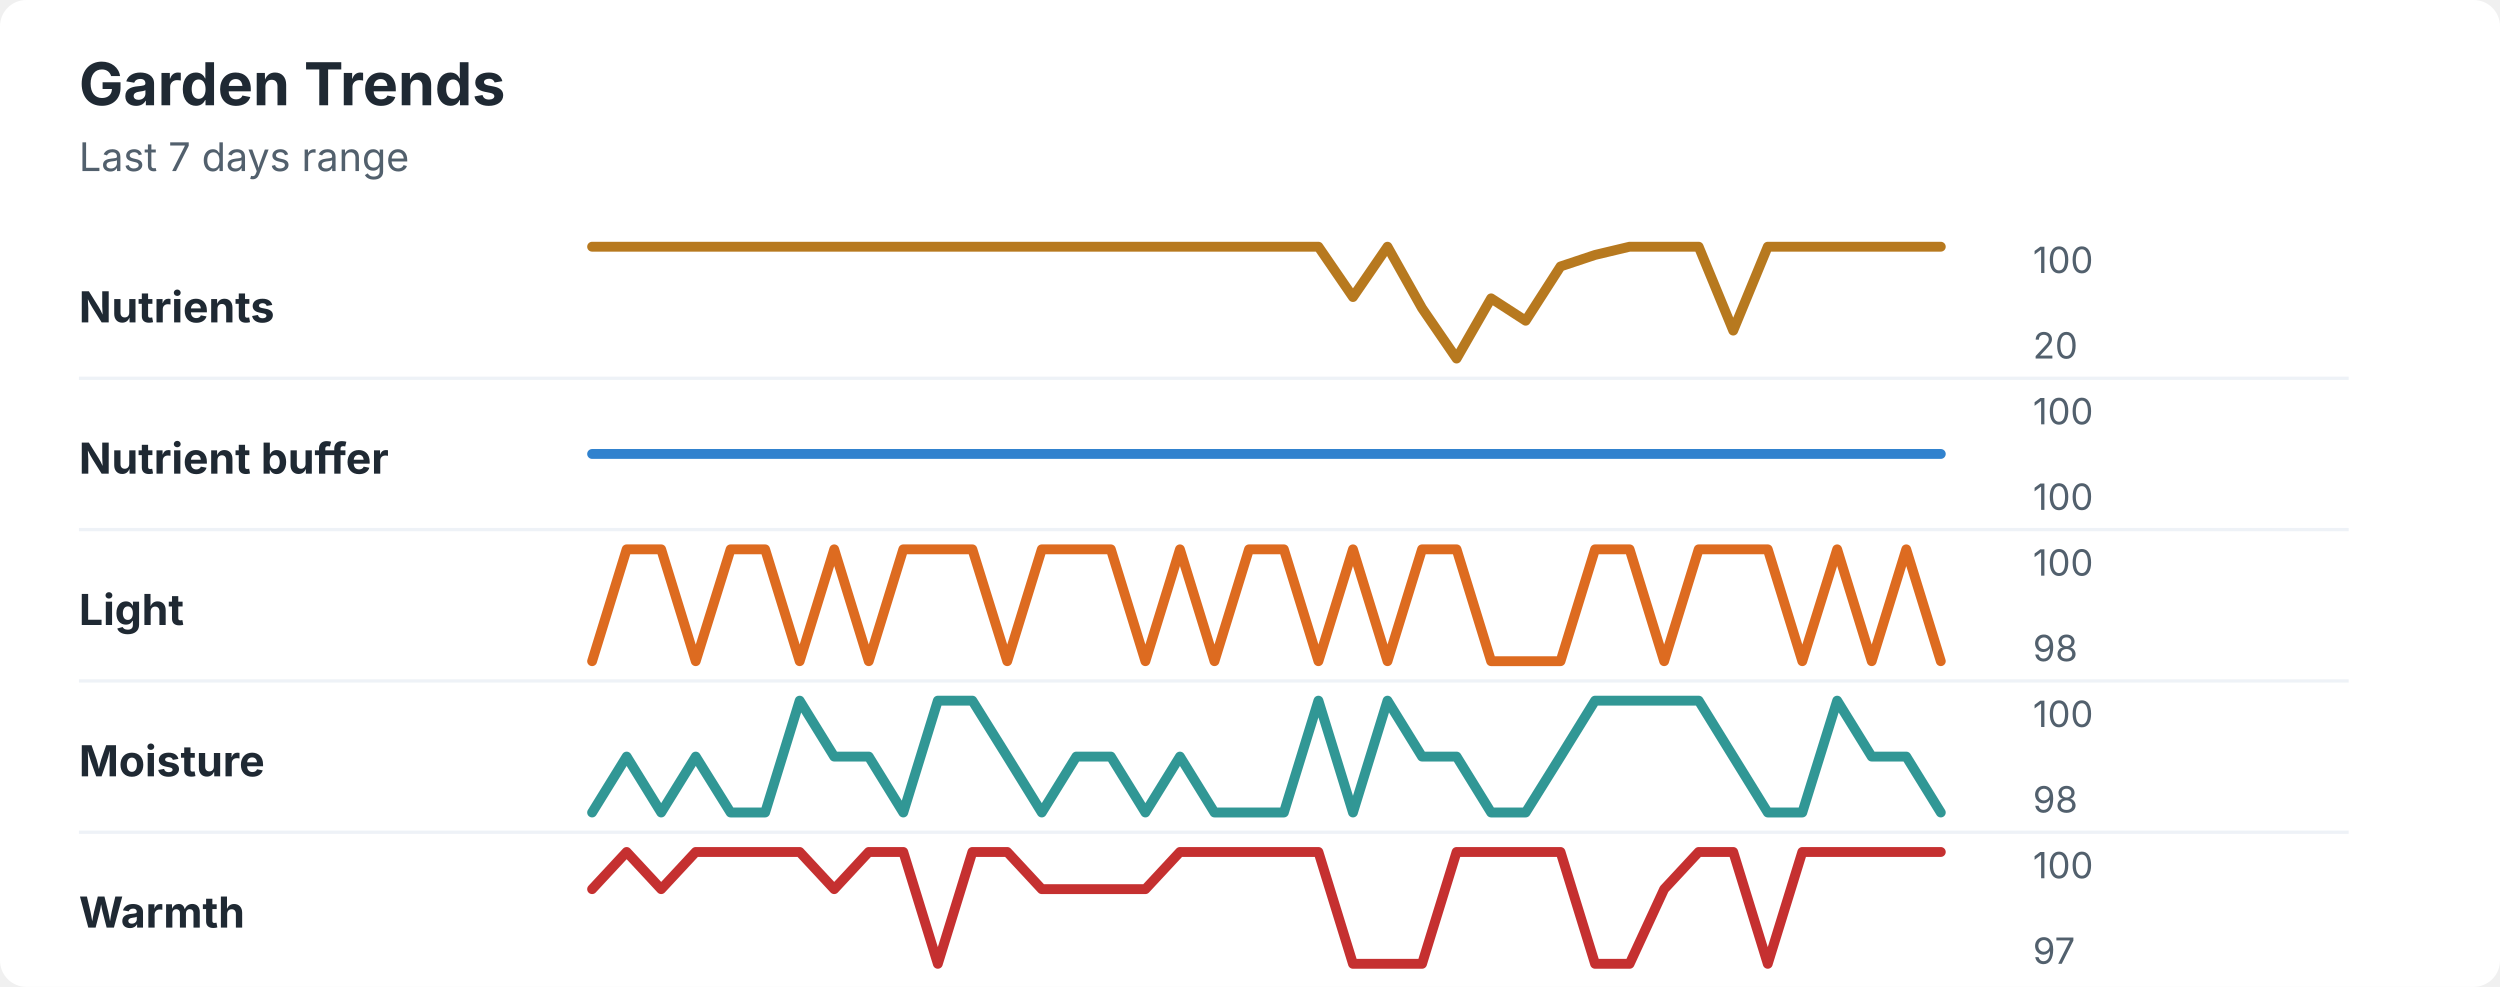
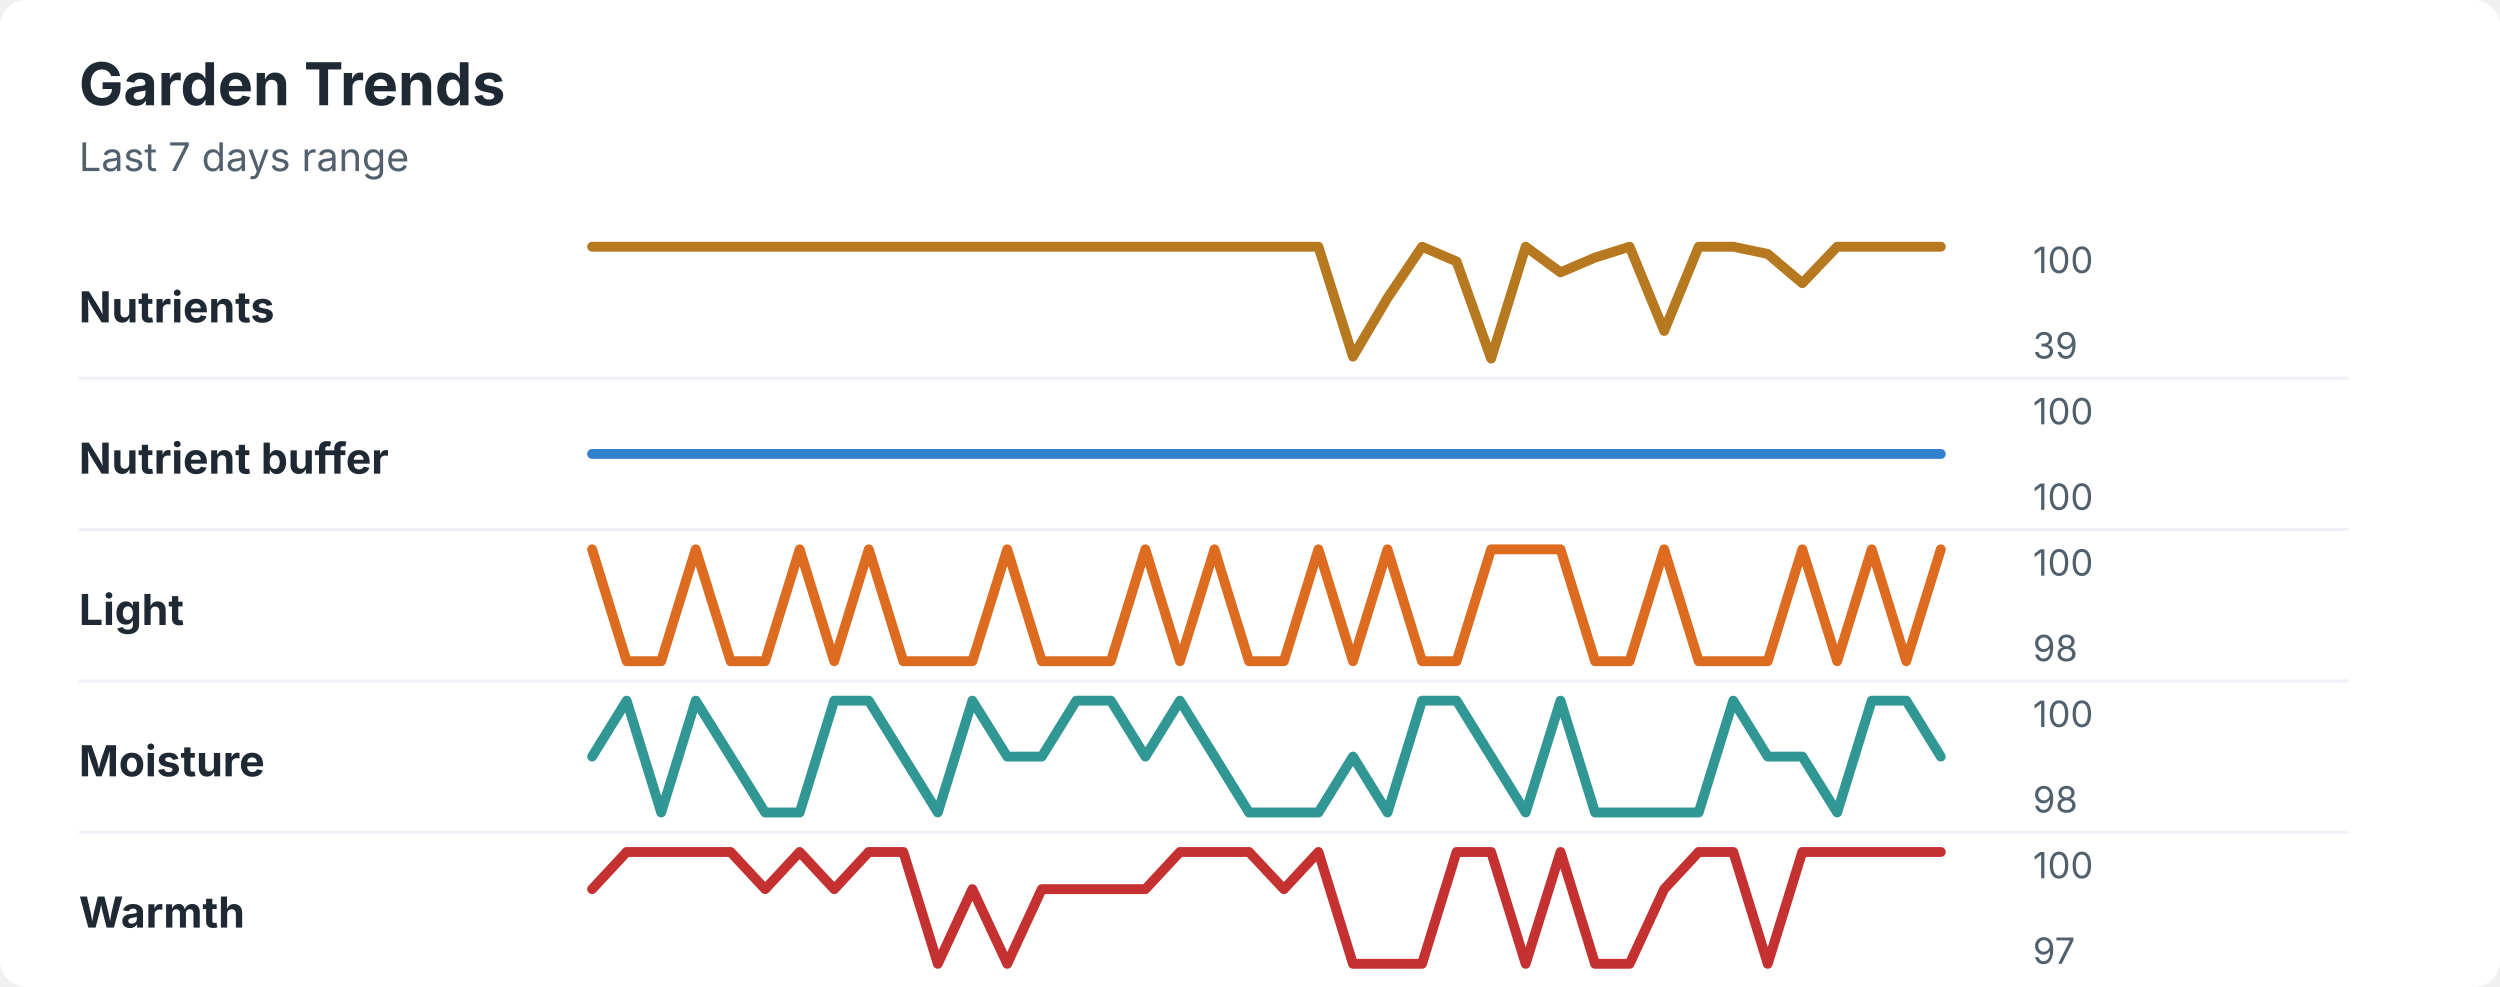
<svg xmlns="http://www.w3.org/2000/svg" width="760" height="300" viewBox="0 0 760 300" role="img" aria-labelledby="title desc">
  <rect width="760" height="300" rx="8" fill="#ffffff" />
  <style>
    text { font-family: -apple-system, BlinkMacSystemFont, "Segoe UI", sans-serif; }
    .title { font-size: 18px; font-weight: 700; fill: #1f2933; }
    .subtitle { font-size: 12px; fill: #52606d; }
    .label { font-size: 13px; font-weight: 650; fill: #1f2933; }
    .axis-value { font-size: 11px; fill: #52606d; }
    .separator { stroke: #eef2f7; stroke-width: 1; }
  </style>
  <text x="24" y="32" class="title">Garden Trends</text>
  <text x="24" y="52" class="subtitle">Last 7 days range</text>
  <text x="24" y="98" class="label">Nutrients</text>
-   <polyline points="180.0,75.0 190.5,75.0 201.0,75.0 211.5,75.0 222.1,75.0 232.6,75.0 243.1,75.0 253.6,75.0 264.1,75.0 274.6,75.0 285.1,75.0 295.6,75.0 306.2,75.0 316.7,75.0 327.2,75.0 337.7,75.0 348.2,75.0 358.7,75.0 369.2,75.0 379.7,75.0 390.3,75.0 400.8,75.0 411.3,90.3 421.8,75.0 432.3,93.7 442.8,109.0 453.3,90.7 463.8,97.5 474.4,81.0 484.9,77.5 495.4,75.0 505.9,75.0 516.4,75.0 526.9,100.5 537.4,75.0 547.9,75.0 558.5,75.0 569.0,75.0 579.5,75.0 590.0,75.0 " fill="none" stroke="#b7791f" stroke-width="3" stroke-linecap="round" stroke-linejoin="round" />
+   <polyline points="180.0,75.0 190.5,75.0 201.0,75.0 211.5,75.0 222.1,75.0 232.6,75.0 243.1,75.0 253.6,75.0 264.1,75.0 274.6,75.0 285.1,75.0 295.6,75.0 306.2,75.0 316.7,75.0 327.2,75.0 337.7,75.0 348.2,75.0 358.7,75.0 369.2,75.0 379.7,75.0 390.3,75.0 400.8,75.0 411.3,108.4 421.8,90.6 432.3,75.0 442.8,79.5 453.3,109.0 463.8,75.0 474.4,82.8 484.9,78.3 495.4,75.0 505.9,100.6 516.4,75.0 526.9,75.0 537.4,77.2 547.9,86.1 558.5,75.0 569.0,75.0 579.5,75.0 590.0,75.0 " fill="none" stroke="#b7791f" stroke-width="3" stroke-linecap="round" stroke-linejoin="round" />
  <text x="618" y="83" class="axis-value">100</text>
-   <text x="618" y="109" class="axis-value">20</text>
+   <text x="618" y="109" class="axis-value">39</text>
  <line x1="24" y1="115.0" x2="714" y2="115.0" class="separator" />
  <text x="24" y="144" class="label">Nutrient buffer</text>
  <polyline points="180.0,138.0 190.5,138.0 201.0,138.0 211.5,138.0 222.1,138.0 232.6,138.0 243.1,138.0 253.6,138.0 264.1,138.0 274.6,138.0 285.1,138.0 295.6,138.0 306.2,138.0 316.7,138.0 327.2,138.0 337.7,138.0 348.2,138.0 358.7,138.0 369.2,138.0 379.7,138.0 390.3,138.0 400.8,138.0 411.3,138.0 421.8,138.0 432.3,138.0 442.8,138.0 453.3,138.0 463.8,138.0 474.4,138.0 484.9,138.0 495.4,138.0 505.9,138.0 516.4,138.0 526.9,138.0 537.4,138.0 547.9,138.0 558.5,138.0 569.0,138.0 579.5,138.0 590.0,138.0 " fill="none" stroke="#3182ce" stroke-width="3" stroke-linecap="round" stroke-linejoin="round" />
  <text x="618" y="129" class="axis-value">100</text>
  <text x="618" y="155" class="axis-value">100</text>
  <line x1="24" y1="161.0" x2="714" y2="161.0" class="separator" />
  <text x="24" y="190" class="label">Light</text>
-   <polyline points="180.0,201.0 190.5,167.0 201.0,167.0 211.5,201.0 222.1,167.0 232.6,167.0 243.1,201.0 253.6,167.0 264.1,201.0 274.6,167.0 285.1,167.0 295.6,167.0 306.2,201.0 316.7,167.0 327.2,167.0 337.7,167.0 348.2,201.0 358.7,167.0 369.2,201.0 379.7,167.0 390.3,167.0 400.8,201.0 411.3,167.0 421.8,201.0 432.3,167.0 442.8,167.0 453.3,201.0 463.8,201.0 474.4,201.0 484.9,167.0 495.4,167.0 505.9,201.0 516.4,167.0 526.9,167.0 537.4,167.0 547.9,201.0 558.5,167.0 569.0,201.0 579.5,167.0 590.0,201.0 " fill="none" stroke="#dd6b20" stroke-width="3" stroke-linecap="round" stroke-linejoin="round" />
+   <polyline points="180.0,167.0 190.5,201.0 201.0,201.0 211.5,167.0 222.1,201.0 232.6,201.0 243.1,167.0 253.6,201.0 264.1,167.0 274.6,201.0 285.1,201.0 295.6,201.0 306.2,167.0 316.7,201.0 327.2,201.0 337.7,201.0 348.2,167.0 358.7,201.0 369.2,167.0 379.7,201.0 390.3,201.0 400.8,167.0 411.3,201.0 421.8,167.0 432.3,201.0 442.8,201.0 453.3,167.0 463.8,167.0 474.4,167.0 484.9,201.0 495.4,201.0 505.9,167.0 516.4,201.0 526.9,201.0 537.4,201.0 547.9,167.0 558.5,201.0 569.0,167.0 579.5,201.0 590.0,167.0 " fill="none" stroke="#dd6b20" stroke-width="3" stroke-linecap="round" stroke-linejoin="round" />
  <text x="618" y="175" class="axis-value">100</text>
  <text x="618" y="201" class="axis-value">98</text>
  <line x1="24" y1="207.0" x2="714" y2="207.0" class="separator" />
  <text x="24" y="236" class="label">Moisture</text>
-   <polyline points="180.0,247.0 190.5,230.0 201.0,247.0 211.5,230.0 222.1,247.0 232.6,247.0 243.1,213.0 253.6,230.0 264.1,230.0 274.6,247.0 285.1,213.0 295.6,213.0 306.2,230.0 316.7,247.0 327.2,230.0 337.7,230.0 348.2,247.0 358.7,230.0 369.2,247.0 379.7,247.0 390.3,247.0 400.8,213.0 411.3,247.0 421.8,213.0 432.3,230.0 442.8,230.0 453.3,247.0 463.8,247.0 474.4,230.0 484.9,213.0 495.4,213.0 505.9,213.0 516.4,213.0 526.9,230.0 537.4,247.0 547.9,247.0 558.5,213.0 569.0,230.0 579.5,230.0 590.0,247.0 " fill="none" stroke="#319795" stroke-width="3" stroke-linecap="round" stroke-linejoin="round" />
+   <polyline points="180.0,230.0 190.5,213.0 201.0,247.0 211.5,213.0 222.1,230.0 232.6,247.0 243.1,247.0 253.6,213.0 264.1,213.0 274.6,230.0 285.1,247.0 295.6,213.0 306.2,230.0 316.7,230.0 327.2,213.0 337.7,213.0 348.2,230.0 358.7,213.0 369.2,230.0 379.7,247.0 390.3,247.0 400.8,247.0 411.3,230.0 421.8,247.0 432.3,213.0 442.8,213.0 453.3,230.0 463.8,247.0 474.4,213.0 484.9,247.0 495.4,247.0 505.9,247.0 516.4,247.0 526.9,213.0 537.4,230.0 547.9,230.0 558.5,247.0 569.0,213.0 579.5,213.0 590.0,230.0 " fill="none" stroke="#319795" stroke-width="3" stroke-linecap="round" stroke-linejoin="round" />
  <text x="618" y="221" class="axis-value">100</text>
  <text x="618" y="247" class="axis-value">98</text>
  <line x1="24" y1="253.0" x2="714" y2="253.0" class="separator" />
  <text x="24" y="282" class="label">Warmth</text>
-   <polyline points="180.0,270.3 190.5,259.0 201.0,270.3 211.5,259.0 222.1,259.0 232.6,259.0 243.1,259.0 253.6,270.3 264.1,259.0 274.6,259.0 285.1,293.0 295.6,259.0 306.2,259.0 316.7,270.3 327.2,270.3 337.7,270.3 348.2,270.3 358.7,259.0 369.2,259.0 379.7,259.0 390.3,259.0 400.8,259.0 411.3,293.0 421.8,293.0 432.3,293.0 442.8,259.0 453.3,259.0 463.8,259.0 474.4,259.0 484.9,293.0 495.4,293.0 505.9,270.3 516.4,259.0 526.9,259.0 537.4,293.0 547.9,259.0 558.5,259.0 569.0,259.0 579.5,259.0 590.0,259.0 " fill="none" stroke="#c53030" stroke-width="3" stroke-linecap="round" stroke-linejoin="round" />
+   <polyline points="180.0,270.3 190.5,259.0 201.0,259.0 211.5,259.0 222.1,259.0 232.6,270.3 243.1,259.0 253.6,270.3 264.1,259.0 274.6,259.0 285.1,293.0 295.6,270.3 306.2,293.0 316.7,270.3 327.2,270.3 337.7,270.3 348.2,270.3 358.7,259.0 369.2,259.0 379.7,259.0 390.3,270.3 400.8,259.0 411.3,293.0 421.8,293.0 432.3,293.0 442.8,259.0 453.3,259.0 463.8,293.0 474.4,259.0 484.9,293.0 495.4,293.0 505.9,270.3 516.4,259.0 526.9,259.0 537.4,293.0 547.9,259.0 558.5,259.0 569.0,259.0 579.5,259.0 590.0,259.0 " fill="none" stroke="#c53030" stroke-width="3" stroke-linecap="round" stroke-linejoin="round" />
  <text x="618" y="267" class="axis-value">100</text>
  <text x="618" y="293" class="axis-value">97</text>
</svg>
